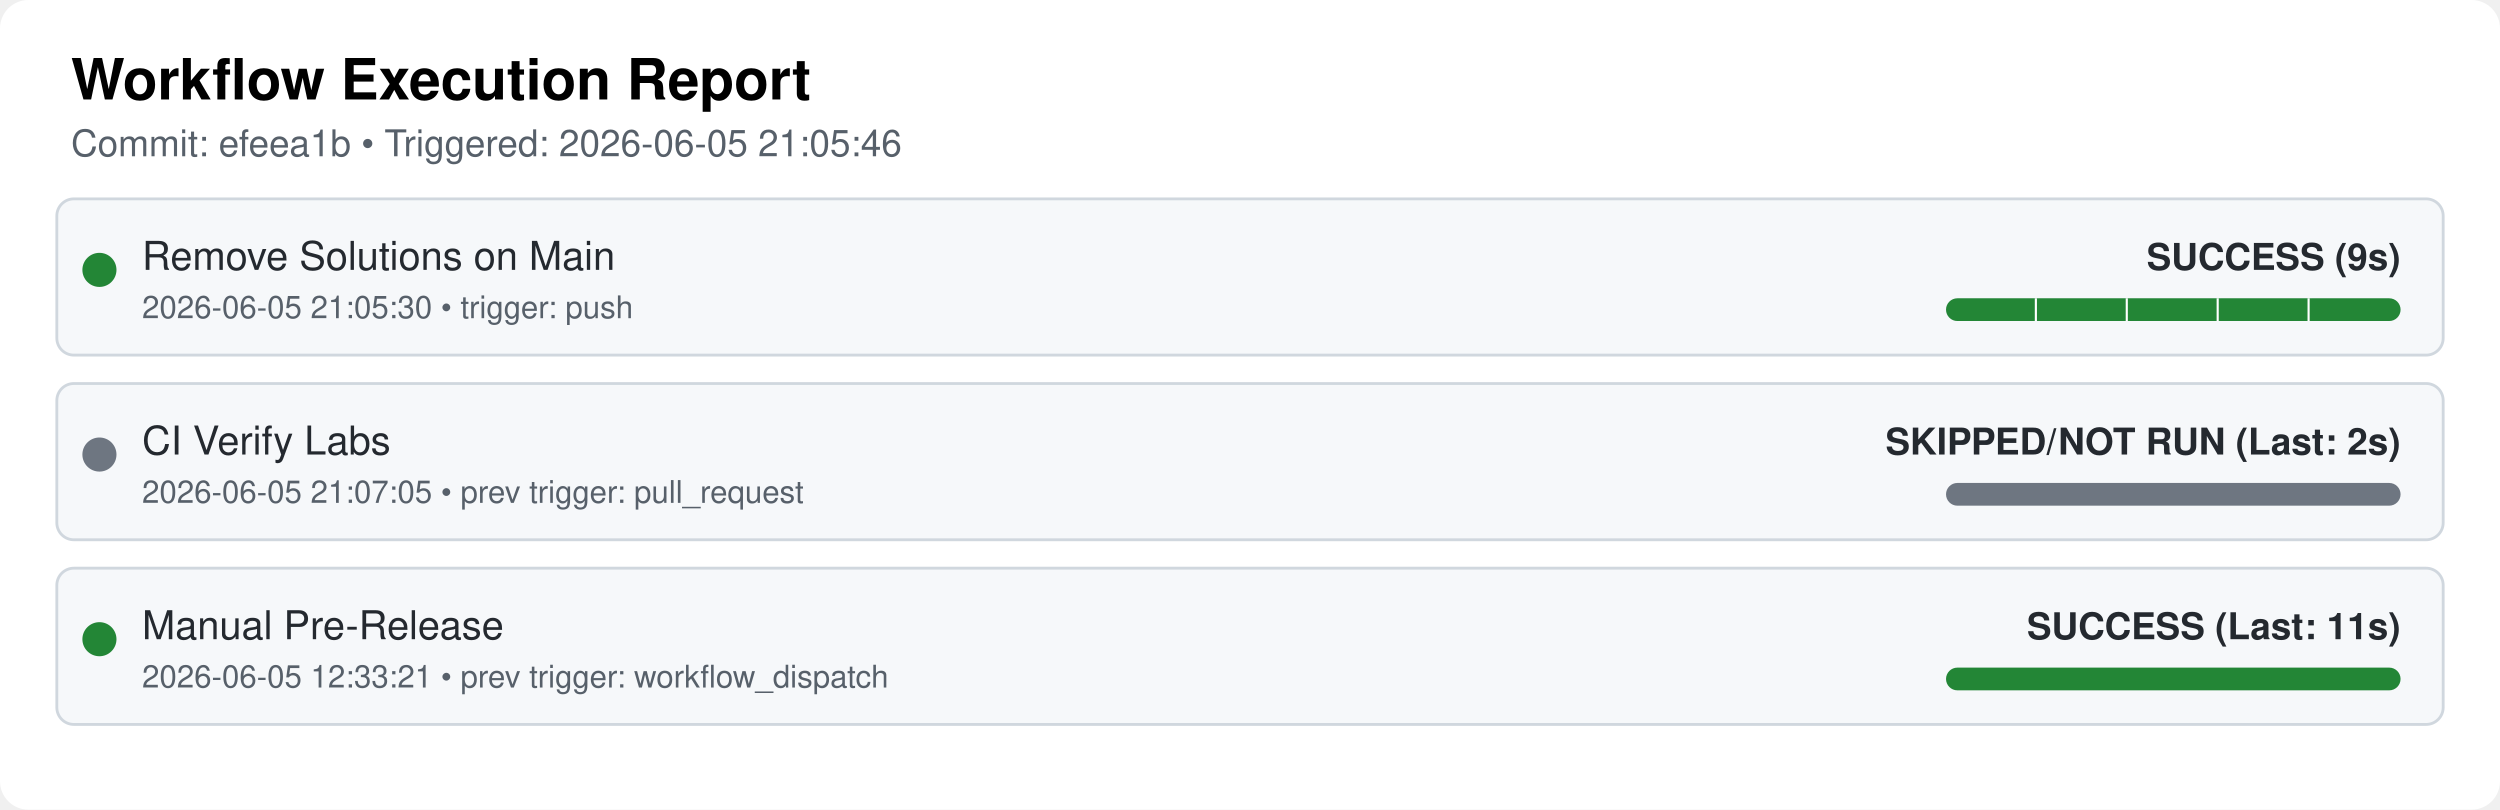
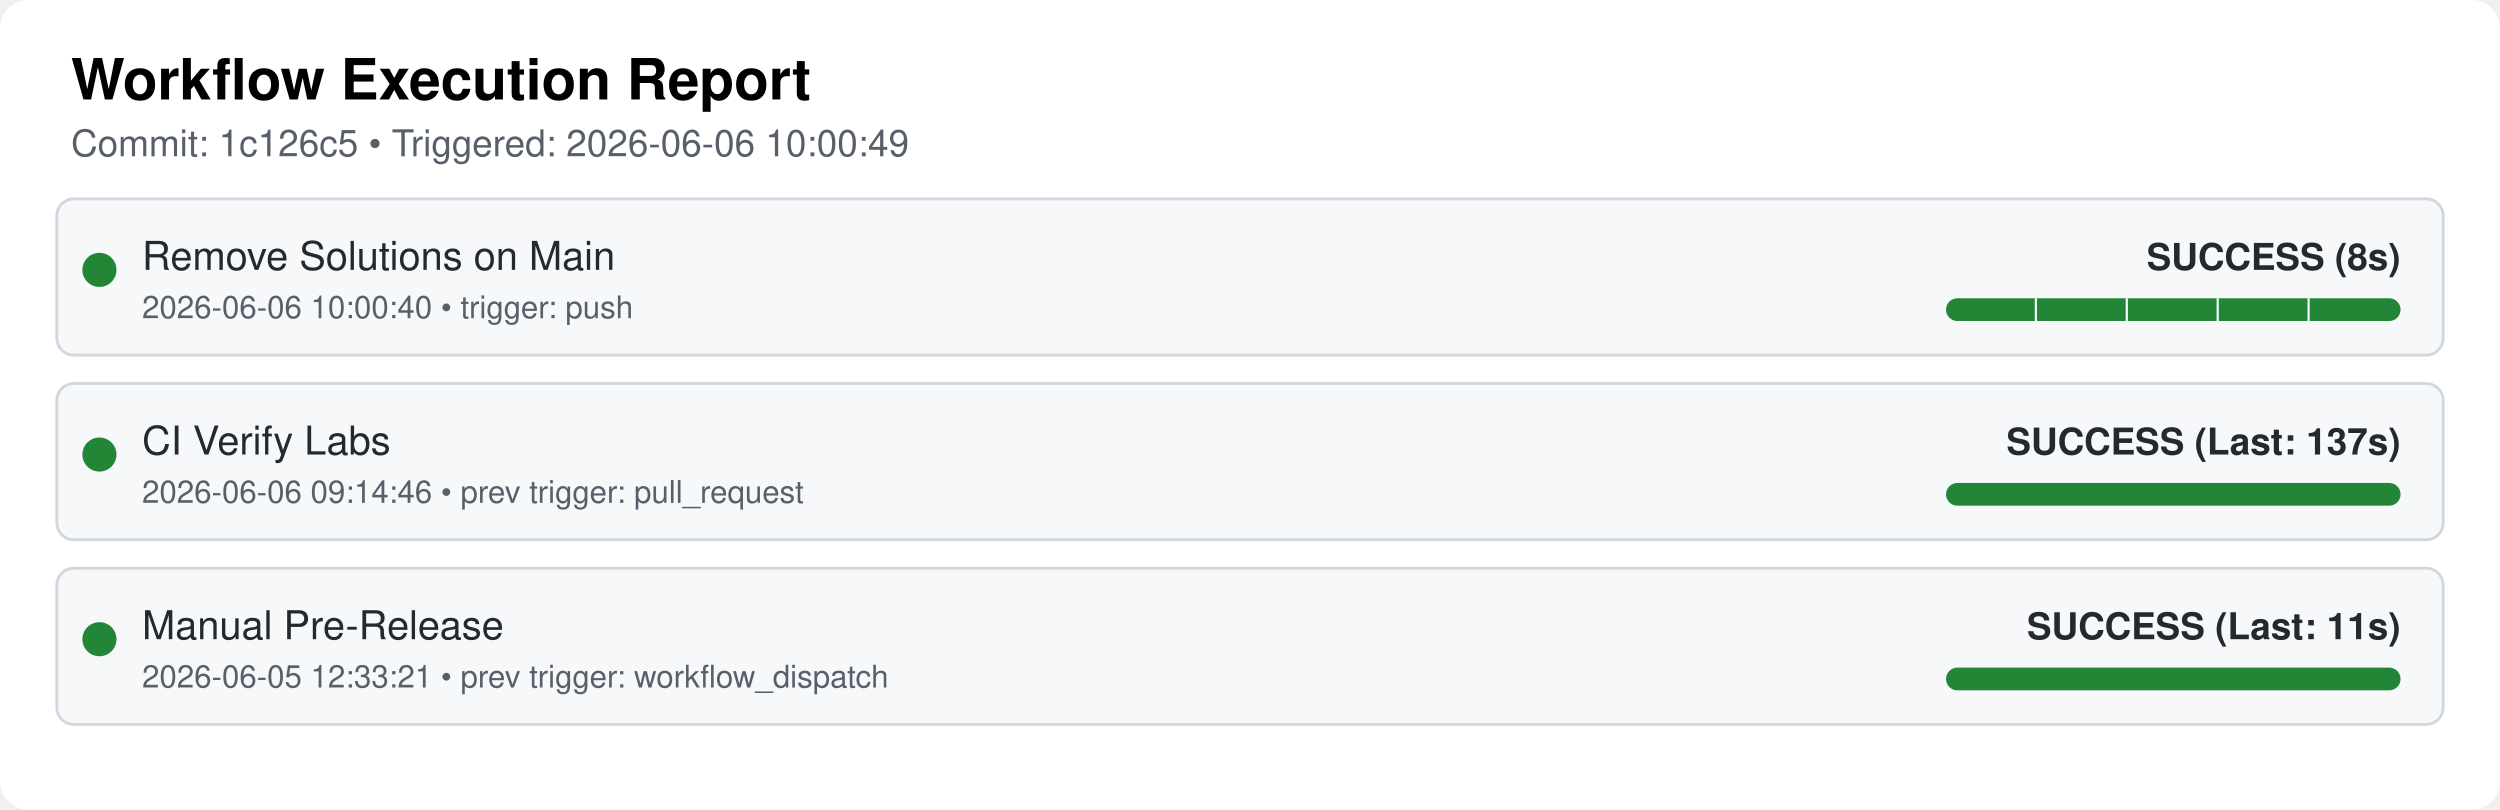
<svg xmlns="http://www.w3.org/2000/svg" width="100%" viewBox="0 0 880 285">
  <style>
  .bg { fill: #ffffff; }
  .card { fill: #f6f8fa; stroke: #d0d7de; stroke-width: 1px; rx: 6px; }
  .text { font-family: "Google Sans", -apple-system, BlinkMacSystemFont, "Segoe UI", Helvetica, Arial, sans-serif; fill: #24292f; }
  .title { font-size: 20px; font-weight: 600; fill: #000000; }
  .subtitle { font-size: 13px; fill: #57606a; }
  .wf-name { font-size: 14px; font-weight: 500; }
  .wf-meta { font-size: 13px; font-weight: 600; text-anchor: end; }
  .timestamp { font-size: 11px; fill: #57606a; }
</style>
  <rect class="bg" width="880" height="285" rx="10" ry="10" />
  <text x="25" y="35" class="text title">Workflow Execution Report</text>
-   <text x="25" y="55" class="text subtitle">Commit: efeea1b • Triggered: 2026-06-05 21:05:46</text>
+   <text x="25" y="55" class="text subtitle">Commit: 1c126c5 • Triggered: 2026-06-06 10:00:49</text>
  <rect x="20" y="70" width="840" height="55" class="card" />
  <circle cx="35" cy="95" r="6" fill="#238636" />
  <text x="50" y="95" class="text wf-name">Remove Solutions on Main</text>
-   <text x="50" y="112" class="text timestamp">2026-06-05 21:05:30 • trigger: push</text>
+   <text x="50" y="112" class="text timestamp">2026-06-06 10:00:40 • trigger: push</text>
  <clipPath id="pill-clip-0">
    <rect x="685" y="105" width="160" height="8" rx="4" ry="4" />
  </clipPath>
  <g clip-path="url(#pill-clip-0)">
    <rect x="685" y="105" width="160" height="8" fill="#ebecf0" />
    <rect x="685.0" y="105" width="32.0" height="8" fill="#238636" />
    <line x1="717.0" y1="105" x2="717.0" y2="113" stroke="#ffffff" stroke-width="1.5" />
    <rect x="717.0" y="105" width="32.0" height="8" fill="#238636" />
    <line x1="749.0" y1="105" x2="749.0" y2="113" stroke="#ffffff" stroke-width="1.5" />
    <rect x="749.0" y="105" width="32.0" height="8" fill="#238636" />
    <line x1="781.0" y1="105" x2="781.0" y2="113" stroke="#ffffff" stroke-width="1.5" />
    <rect x="781.0" y="105" width="32.0" height="8" fill="#238636" />
    <line x1="813.0" y1="105" x2="813.0" y2="113" stroke="#ffffff" stroke-width="1.5" />
    <rect x="813.0" y="105" width="32.0" height="8" fill="#238636" />
  </g>
-   <text x="845" y="95" class="text wf-meta" fill="#238636">SUCCESS (9s)</text>
+   <text x="845" y="95" class="text wf-meta" fill="#238636">SUCCESS (8s)</text>
  <rect x="20" y="135" width="840" height="55" class="card" />
-   <circle cx="35" cy="160" r="6" fill="#6e7681" />
+   <circle cx="35" cy="160" r="6" fill="#238636" />
  <text x="50" y="160" class="text wf-name">CI Verify Labs</text>
-   <text x="50" y="177" class="text timestamp">2026-06-05 21:07:05 • prev trigger: pull_request</text>
-   <rect x="685" y="170" width="160" height="8" rx="4" ry="4" fill="#6e7681" />
-   <text x="845" y="160" class="text wf-meta" fill="#6e7681">SKIPPED/NOT RUN (Last: 2s)</text>
+   <text x="50" y="177" class="text timestamp">2026-06-06 09:14:46 • prev trigger: pull_request</text>
+   <rect x="685" y="170" width="160" height="8" rx="4" ry="4" fill="#238636" />
+   <text x="845" y="160" class="text wf-meta" fill="#238636">SUCCESS (Last: 137s)</text>
  <rect x="20" y="200" width="840" height="55" class="card" />
  <circle cx="35" cy="225" r="6" fill="#238636" />
  <text x="50" y="225" class="text wf-name">Manual Pre-Release</text>
  <text x="50" y="242" class="text timestamp">2026-06-05 12:33:21 • prev trigger: workflow_dispatch</text>
  <rect x="685" y="235" width="160" height="8" rx="4" ry="4" fill="#238636" />
  <text x="845" y="225" class="text wf-meta" fill="#238636">SUCCESS (Last: 11s)</text>
</svg>
